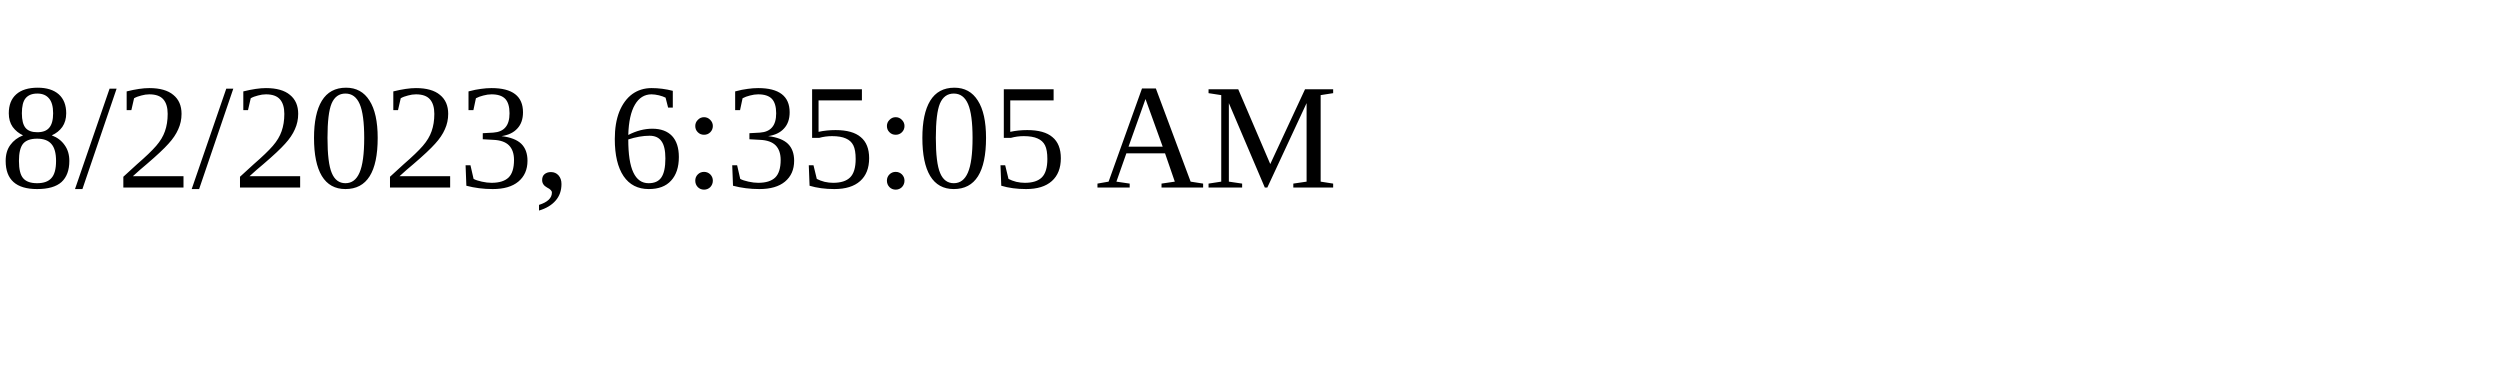
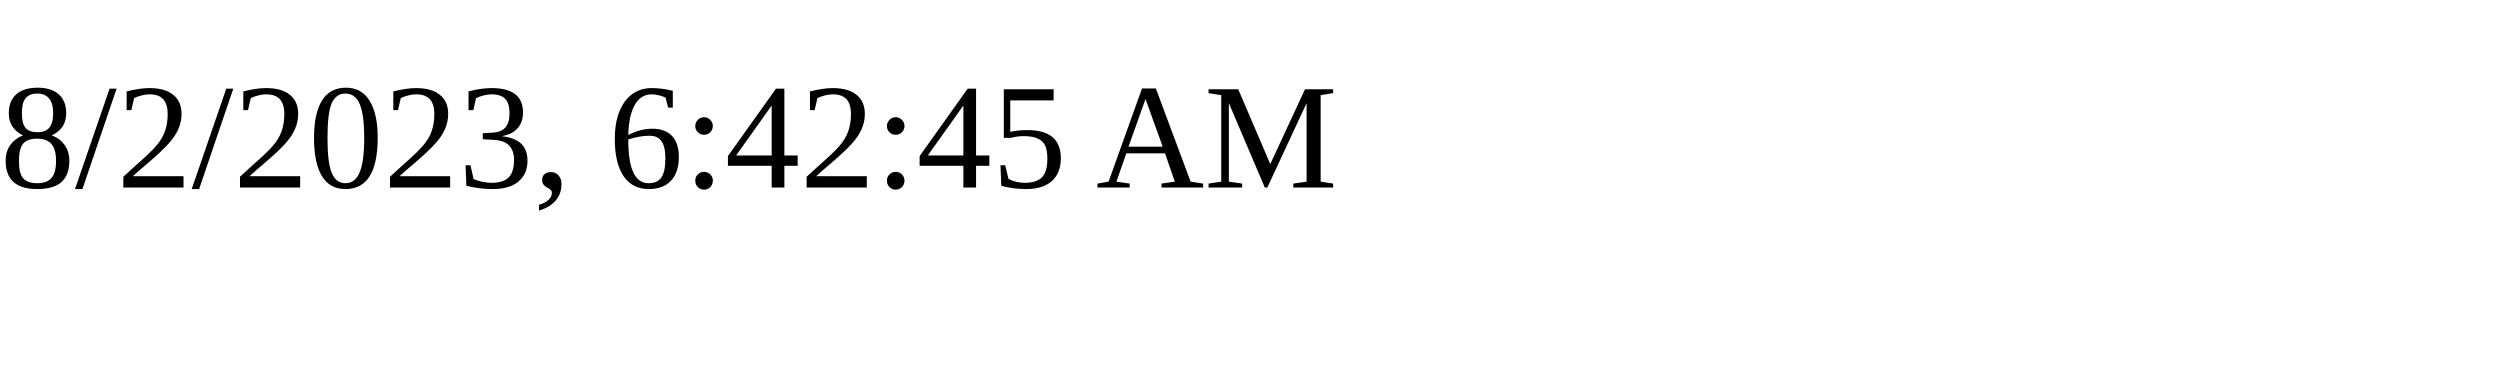
<svg xmlns="http://www.w3.org/2000/svg" height="30" width="200">
-   <text x="0" y="15">8/2/2023, 6:35:05 AM</text>
+   <text x="0" y="15">8/2/2023, 6:42:45 AM</text>
</svg>
